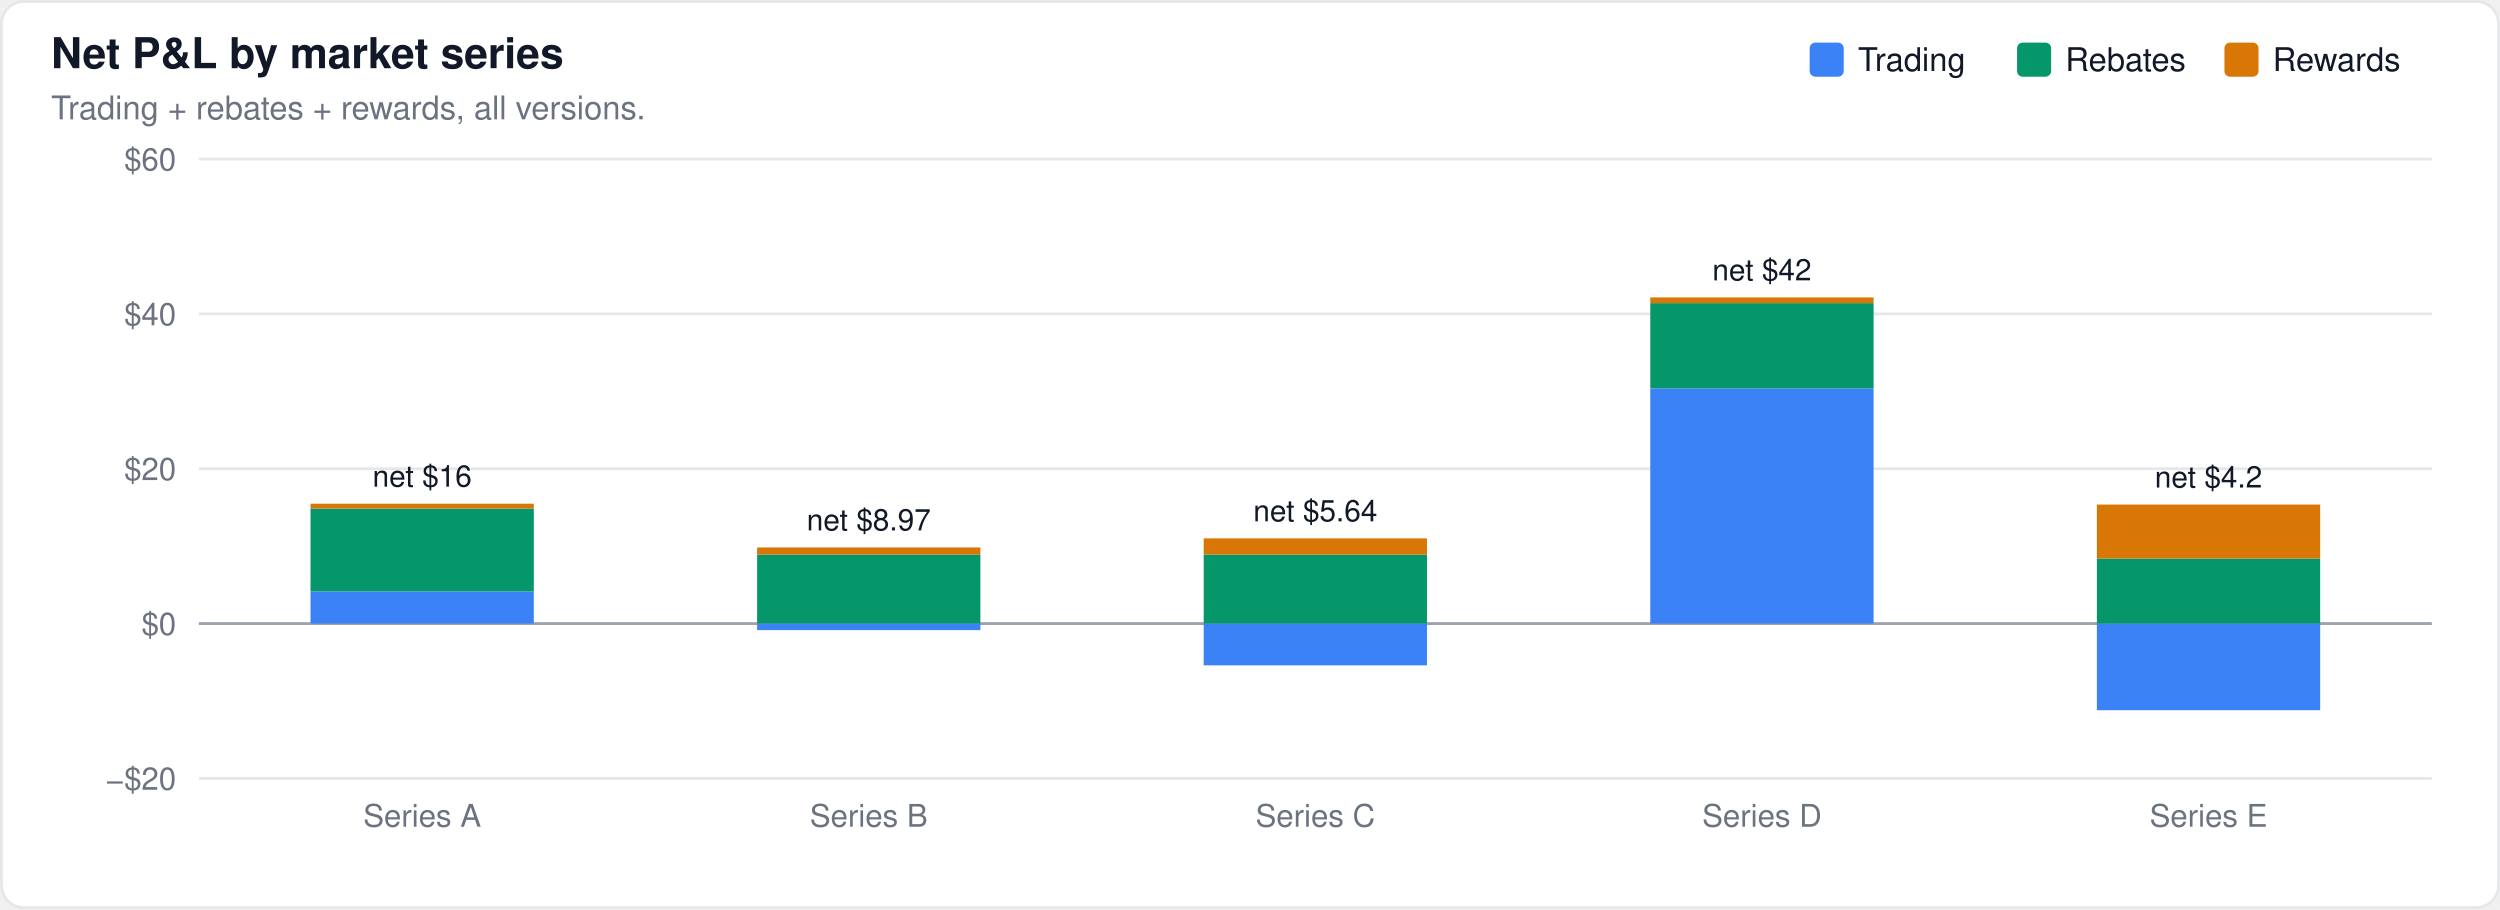
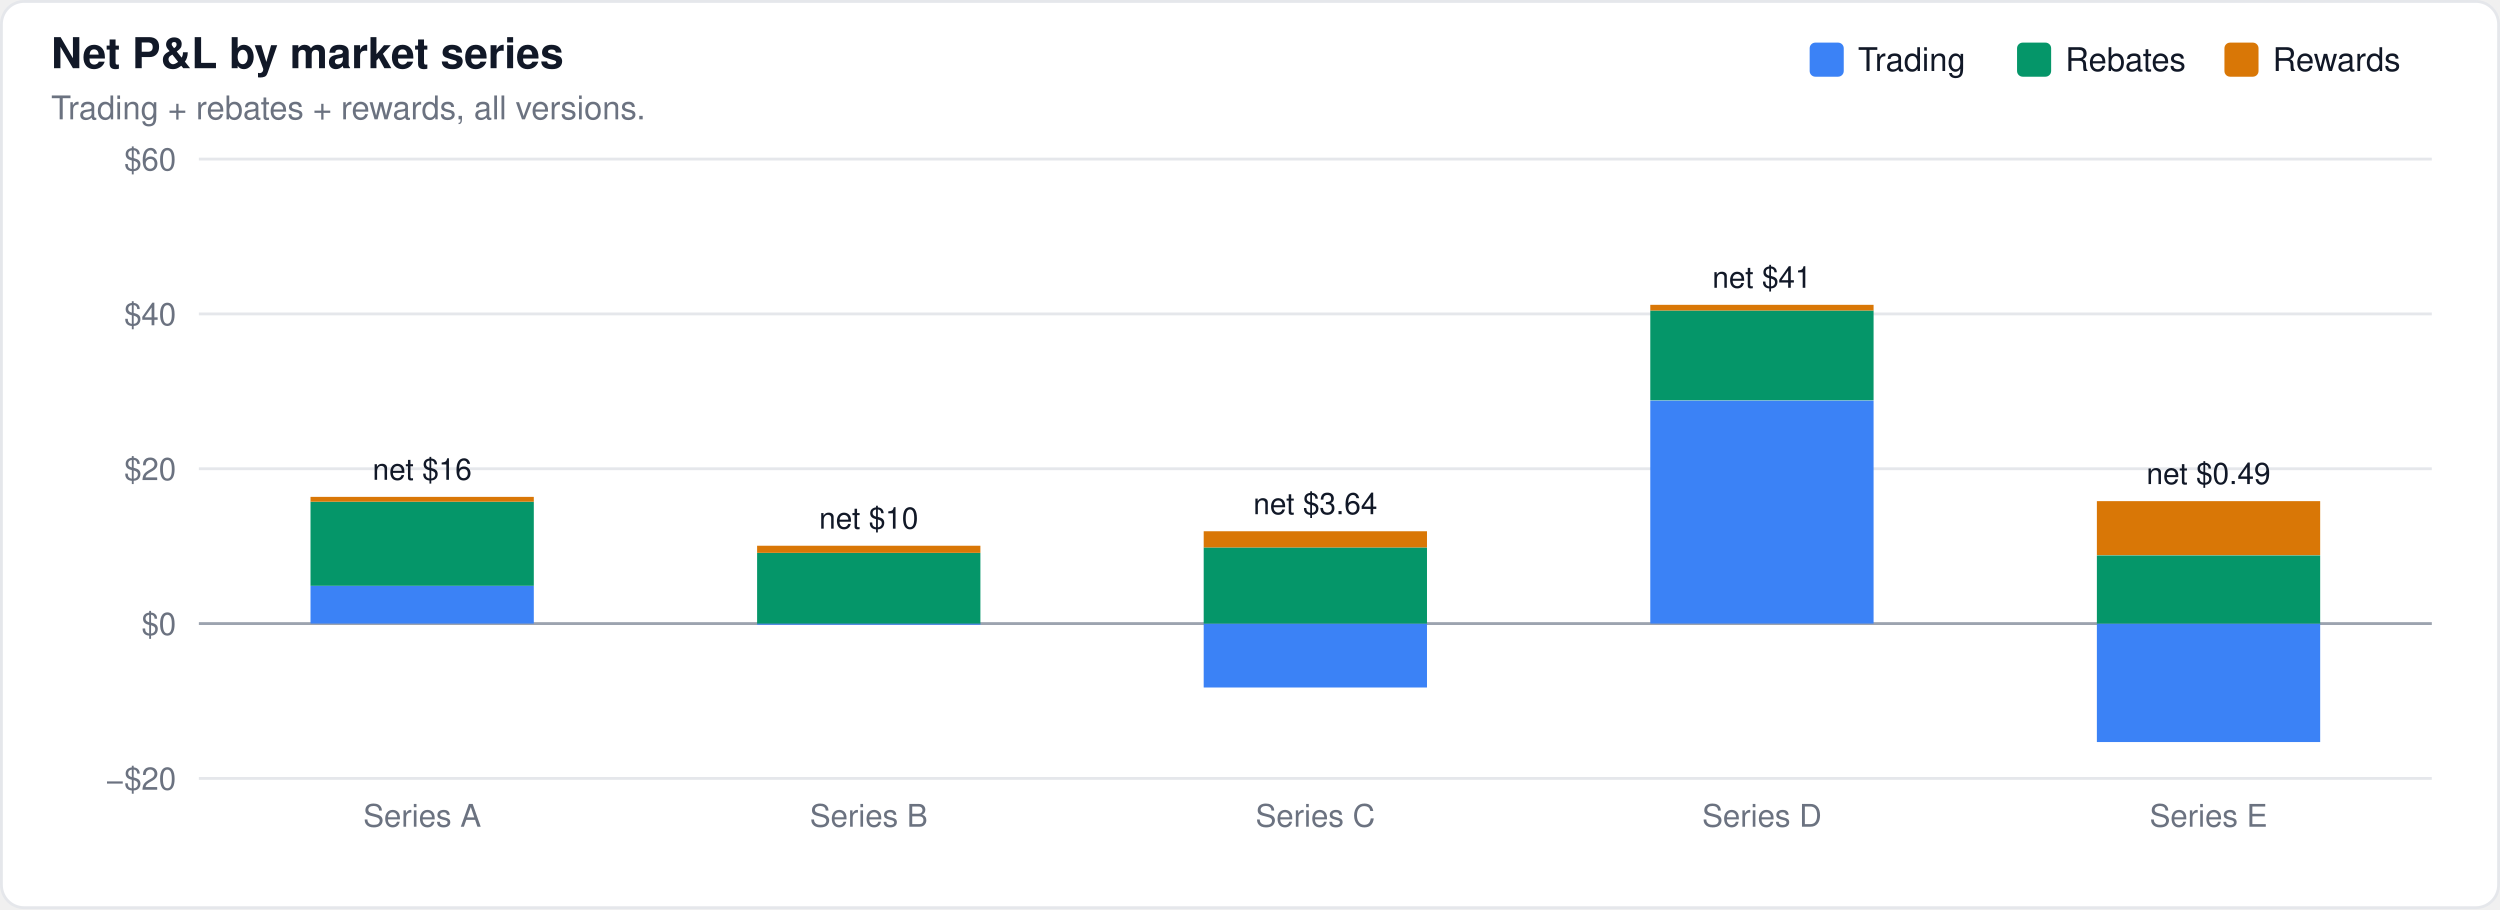
<svg xmlns="http://www.w3.org/2000/svg" width="880" height="320" viewBox="0 0 880 320" font-family="-apple-system,BlinkMacSystemFont,Segoe UI,Helvetica,Arial,sans-serif">
  <rect x="0.5" y="0.5" width="879" height="319" rx="8" fill="#ffffff" stroke="#e5e7eb" />
  <text x="18" y="24" font-size="15" font-weight="600" fill="#111827">Net P&amp;L by market series</text>
  <text x="18" y="42" font-size="11.5" fill="#6b7280">Trading + rebates + rewards, all versions.</text>
  <line x1="70" x2="856" y1="274.0" y2="274.0" stroke="#e5e7eb" stroke-width="1" />
  <text x="62" y="278.0" font-size="11" text-anchor="end" fill="#6b7280">−$20</text>
  <line x1="70" x2="856" y1="219.5" y2="219.5" stroke="#9ca3af" stroke-width="1" />
  <text x="62" y="223.5" font-size="11" text-anchor="end" fill="#6b7280">$0</text>
  <line x1="70" x2="856" y1="165.0" y2="165.0" stroke="#e5e7eb" stroke-width="1" />
  <text x="62" y="169.0" font-size="11" text-anchor="end" fill="#6b7280">$20</text>
  <line x1="70" x2="856" y1="110.5" y2="110.5" stroke="#e5e7eb" stroke-width="1" />
  <text x="62" y="114.5" font-size="11" text-anchor="end" fill="#6b7280">$40</text>
  <line x1="70" x2="856" y1="56.0" y2="56.0" stroke="#e5e7eb" stroke-width="1" />
  <text x="62" y="60.0" font-size="11" text-anchor="end" fill="#6b7280">$60</text>
-   <rect x="109.3" y="208.2" width="78.6" height="11.3" fill="#3b82f6" fill-opacity="1.0" />
-   <rect x="109.3" y="179.0" width="78.6" height="29.2" fill="#059669" fill-opacity="1.0" />
-   <rect x="109.3" y="177.3" width="78.6" height="1.7" fill="#d97706" fill-opacity="1.0" />
-   <text x="148.6" y="171.3" font-size="10.5" text-anchor="middle" fill="#111827" font-weight="400">net $16</text>
-   <rect x="266.5" y="219.5" width="78.6" height="2.3" fill="#3b82f6" fill-opacity="1.0" />
-   <rect x="266.5" y="195.2" width="78.6" height="24.3" fill="#059669" fill-opacity="1.0" />
-   <rect x="266.5" y="192.7" width="78.6" height="2.5" fill="#d97706" fill-opacity="1.0" />
-   <text x="305.8" y="186.7" font-size="10.5" text-anchor="middle" fill="#111827" font-weight="400">net $8.97</text>
-   <rect x="423.7" y="219.5" width="78.6" height="14.7" fill="#3b82f6" fill-opacity="1.0" />
-   <rect x="423.7" y="195.2" width="78.6" height="24.3" fill="#059669" fill-opacity="1.0" />
-   <rect x="423.7" y="189.5" width="78.6" height="5.7" fill="#d97706" fill-opacity="1.0" />
-   <text x="463.0" y="183.5" font-size="10.5" text-anchor="middle" fill="#111827" font-weight="400">net $5.64</text>
-   <rect x="580.9" y="136.7" width="78.6" height="82.8" fill="#3b82f6" fill-opacity="1.0" />
-   <rect x="580.9" y="106.7" width="78.6" height="30.0" fill="#059669" fill-opacity="1.0" />
-   <rect x="580.9" y="104.7" width="78.6" height="2.0" fill="#d97706" fill-opacity="1.0" />
-   <text x="620.2" y="98.7" font-size="10.5" text-anchor="middle" fill="#111827" font-weight="400">net $42</text>
-   <rect x="738.1" y="219.5" width="78.6" height="30.5" fill="#3b82f6" fill-opacity="1.0" />
-   <rect x="738.1" y="196.6" width="78.6" height="22.9" fill="#059669" fill-opacity="1.0" />
-   <rect x="738.1" y="177.6" width="78.6" height="19.0" fill="#d97706" fill-opacity="1.0" />
-   <text x="777.4" y="171.6" font-size="10.5" text-anchor="middle" fill="#111827" font-weight="400">net $4.2</text>
+   <rect x="109.3" y="206.2" width="78.6" height="13.3" fill="#3b82f6" fill-opacity="1.0" />
+   <rect x="109.3" y="176.6" width="78.6" height="29.6" fill="#059669" fill-opacity="1.0" />
+   <rect x="109.3" y="174.9" width="78.6" height="1.7" fill="#d97706" fill-opacity="1.0" />
+   <text x="148.6" y="168.9" font-size="10.5" text-anchor="middle" fill="#111827" font-weight="400">net $16</text>
+   <rect x="266.5" y="219.4" width="78.6" height="0.5" fill="#3b82f6" fill-opacity="1.0" />
+   <rect x="266.5" y="194.6" width="78.6" height="24.9" fill="#059669" fill-opacity="1.0" />
+   <rect x="266.5" y="192.1" width="78.6" height="2.5" fill="#d97706" fill-opacity="1.0" />
+   <text x="305.8" y="186.1" font-size="10.5" text-anchor="middle" fill="#111827" font-weight="400">net $10</text>
+   <rect x="423.7" y="219.5" width="78.6" height="22.5" fill="#3b82f6" fill-opacity="1.0" />
+   <rect x="423.7" y="192.7" width="78.6" height="26.8" fill="#059669" fill-opacity="1.0" />
+   <rect x="423.7" y="187.0" width="78.6" height="5.7" fill="#d97706" fill-opacity="1.0" />
+   <text x="463.0" y="181.0" font-size="10.5" text-anchor="middle" fill="#111827" font-weight="400">net $3.64</text>
+   <rect x="580.9" y="141.0" width="78.6" height="78.5" fill="#3b82f6" fill-opacity="1.0" />
+   <rect x="580.9" y="109.3" width="78.6" height="31.6" fill="#059669" fill-opacity="1.0" />
+   <rect x="580.9" y="107.3" width="78.6" height="2.0" fill="#d97706" fill-opacity="1.0" />
+   <text x="620.2" y="101.3" font-size="10.5" text-anchor="middle" fill="#111827" font-weight="400">net $41</text>
+   <rect x="738.1" y="219.5" width="78.6" height="41.7" fill="#3b82f6" fill-opacity="1.0" />
+   <rect x="738.1" y="195.5" width="78.6" height="24.0" fill="#059669" fill-opacity="1.0" />
+   <rect x="738.1" y="176.4" width="78.6" height="19.0" fill="#d97706" fill-opacity="1.0" />
+   <text x="777.4" y="170.4" font-size="10.5" text-anchor="middle" fill="#111827" font-weight="400">net $0.49</text>
  <rect x="783.0" y="15" width="12" height="12" rx="2" fill="#d97706" />
  <text x="800.0" y="25" font-size="11.5" fill="#111827">Rewards</text>
  <rect x="710.0" y="15" width="12" height="12" rx="2" fill="#059669" />
  <text x="727.0" y="25" font-size="11.5" fill="#111827">Rebates</text>
  <rect x="637.0" y="15" width="12" height="12" rx="2" fill="#3b82f6" />
  <text x="654.0" y="25" font-size="11.5" fill="#111827">Trading</text>
  <text x="148.6" y="291" font-size="11" text-anchor="middle" fill="#6b7280">Series A</text>
  <text x="305.8" y="291" font-size="11" text-anchor="middle" fill="#6b7280">Series B</text>
  <text x="463.0" y="291" font-size="11" text-anchor="middle" fill="#6b7280">Series C</text>
  <text x="620.2" y="291" font-size="11" text-anchor="middle" fill="#6b7280">Series D</text>
  <text x="777.4" y="291" font-size="11" text-anchor="middle" fill="#6b7280">Series E</text>
</svg>
